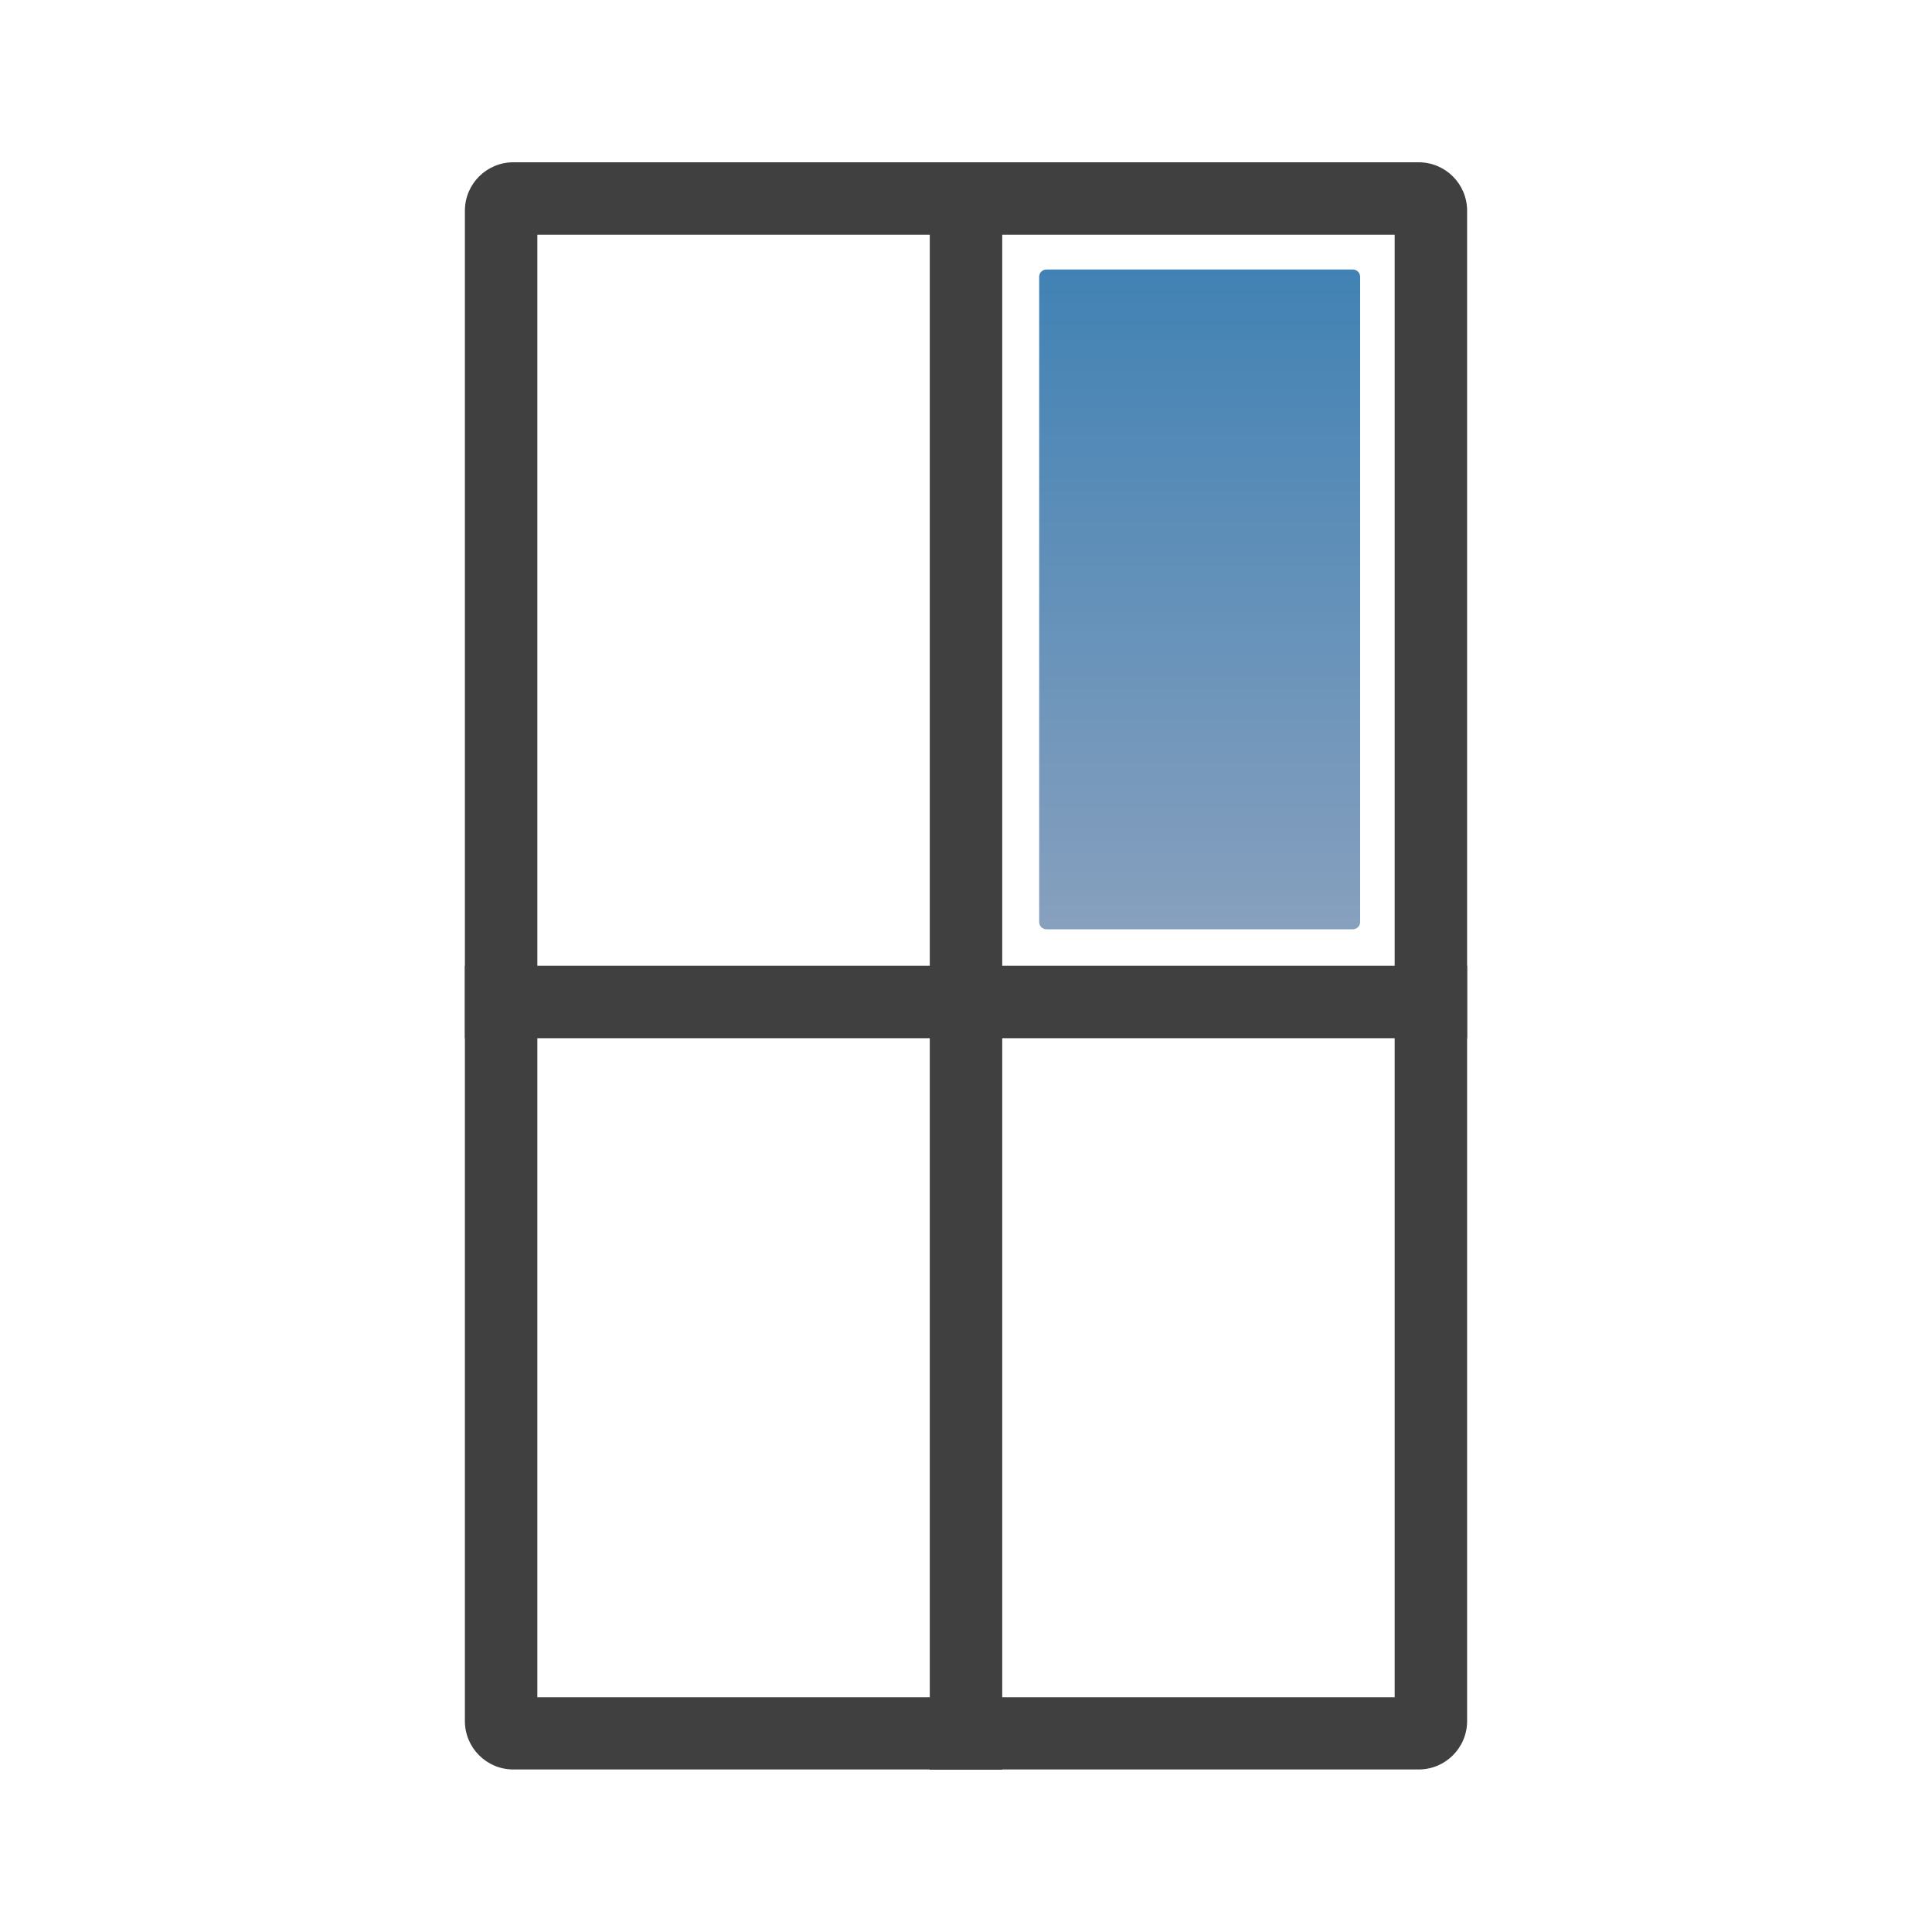
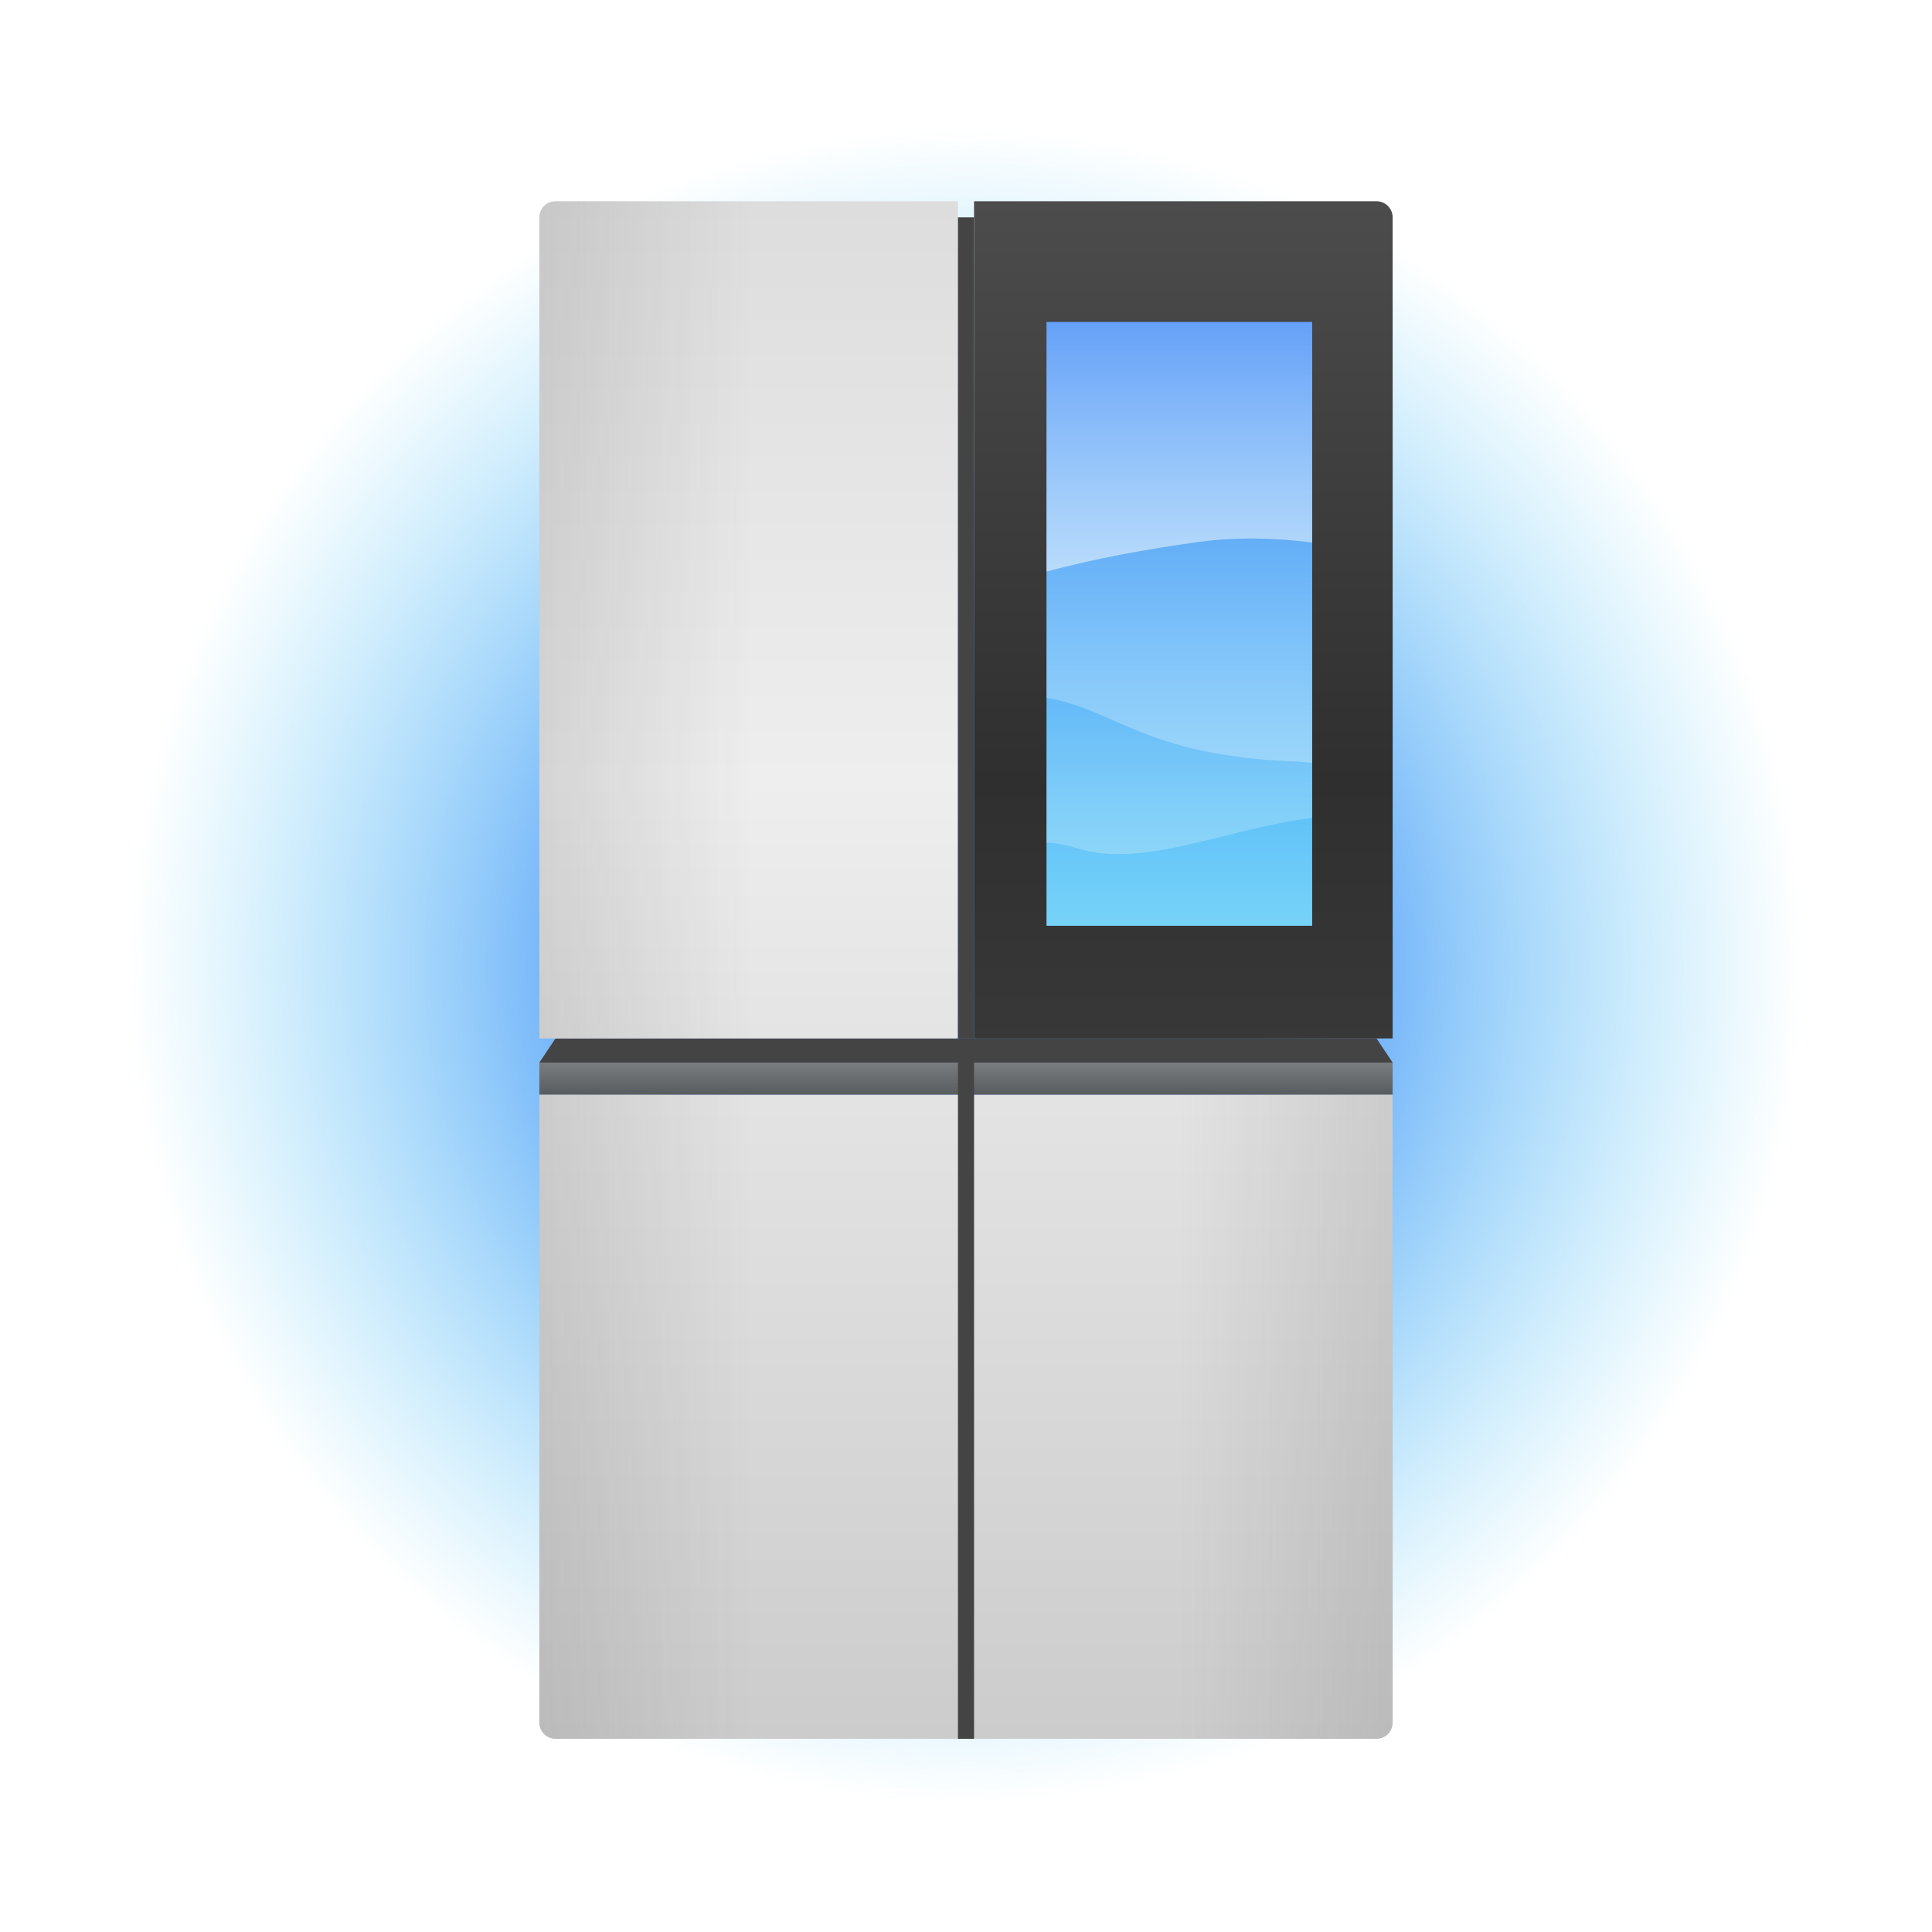
- <svg xmlns="http://www.w3.org/2000/svg" id="devices_ic_refrigerator_on" data-name="devices/ic_refrigerator_on" width="80" height="80" viewBox="0 0 80 80">
-   <defs>
-     <linearGradient id="linear-gradient" x1=".5" y1="1" x2=".5" gradientUnits="objectBoundingBox">
-       <stop offset="0" stop-color="#87a0be" />
-       <stop offset="1" stop-color="#4182b4" />
+ <svg xmlns="http://www.w3.org/2000/svg" version="1.1" id="ic_x5F_device_x5F_list_x5F_refrigerator" x="0px" y="0px" viewBox="0 0 240 240" style="enable-background:new 0 0 240 240;" xml:space="preserve">
+   <style type="text/css">
+ 	.st0{fill:url(#SVGID_1_);}
+ 	.st1{fill-rule:evenodd;clip-rule:evenodd;fill:#444444;}
+ 	.st2{fill:url(#SVGID_2_);}
+ 	.st3{fill:url(#SVGID_3_);}
+ 	.st4{fill:url(#SVGID_4_);}
+ 	.st5{fill:url(#SVGID_5_);}
+ 	.st6{opacity:0.35;fill:url(#SVGID_6_);}
+ 	.st7{opacity:0.35;fill:url(#SVGID_7_);}
+ 	.st8{opacity:0.35;fill:url(#SVGID_8_);}
+ 	.st9{fill:url(#SVGID_9_);}
+ 	.st10{opacity:0.6;fill:url(#SVGID_10_);}
+ 	.st11{opacity:0.4;fill:url(#SVGID_11_);}
+ 	.st12{opacity:0.3;fill:url(#SVGID_12_);}
+ 	.st13{opacity:0.15;fill:url(#SVGID_13_);}
+ 	.st14{fill:#444444;}
+ </style>
+   <g id="_x5F_default_29_">
+     <radialGradient id="SVGID_1_" cx="120" cy="120" r="104" gradientUnits="userSpaceOnUse">
+       <stop offset="0.342" style="stop-color:#448CF6" />
+       <stop offset="0.618" style="stop-color:#53AEF7;stop-opacity:0.581" />
+       <stop offset="0.849" style="stop-color:#5CC3F7;stop-opacity:0.23" />
+       <stop offset="1" style="stop-color:#5FCBF7;stop-opacity:0" />
+     </radialGradient>
+     <path class="st0" d="M120,224c-57.4,0-104-46.6-104-104S62.6,16,120,16s104,46.6,104,104S177.4,224,120,224" />
+     <path id="Rectangle_817_copy_5_" class="st1" d="M69,129h102l2,3H67L69,129z" />
+     <linearGradient id="SVGID_2_" gradientUnits="userSpaceOnUse" x1="120" y1="136" x2="120" y2="132">
+       <stop offset="0" style="stop-color:#595C5F" />
+       <stop offset="1" style="stop-color:#7A7D80" />
    </linearGradient>
-     <style>
-             .cls-4{fill:none;stroke:#404040;stroke-miterlimit:10;stroke-width:3px}
-         </style>
-   </defs>
-   <g id="Group_101" data-name="Group 101" transform="translate(-235.75 -146.97)">
-     <path id="Rectangle_146" data-name="Rectangle 146" transform="translate(235.75 146.97)" style="fill:none" d="M0 0h80v80H0z" />
-   </g>
-   <g id="Group_105" data-name="Group 105" transform="translate(-235.75 -146.97)">
-     <g id="Group_102" data-name="Group 102">
-       <path id="Path_65" data-name="Path 65" d="M291.77 185.45h-12.69a.3.3 0 0 1-.3-.3v-26.72a.3.3 0 0 1 .3-.3h12.69a.3.3 0 0 1 .3.3v26.72a.3.3 0 0 1-.3.3z" style="fill:url(#linear-gradient)" />
+     <rect x="67" y="132" class="st2" width="106" height="4" />
+     <linearGradient id="SVGID_3_" gradientUnits="userSpaceOnUse" x1="147" y1="204.892" x2="147" y2="25">
+       <stop offset="0" style="stop-color:#4D4D4D" />
+       <stop offset="0.6" style="stop-color:#2F2F2F" />
+       <stop offset="1" style="stop-color:#4C4C4C" />
+     </linearGradient>
+     <path class="st3" d="M173,129V27c0-1.1-0.9-2-2-2h-50v104H173z" />
+     <linearGradient id="SVGID_4_" gradientUnits="userSpaceOnUse" x1="93" y1="204.892" x2="93" y2="25">
+       <stop offset="0" style="stop-color:#CCCCCC" />
+       <stop offset="0.6" style="stop-color:#EEEEEE" />
+       <stop offset="1" style="stop-color:#DDDDDD" />
+     </linearGradient>
+     <path class="st4" d="M119,25H69c-1.1,0-2,0.9-2,2v102h52V25z" />
+     <linearGradient id="SVGID_5_" gradientUnits="userSpaceOnUse" x1="120" y1="216" x2="120" y2="21.57">
+       <stop offset="0" style="stop-color:#CCCCCC" />
+       <stop offset="0.6" style="stop-color:#EEEEEE" />
+       <stop offset="1" style="stop-color:#DDDDDD" />
+     </linearGradient>
+     <path class="st5" d="M67,136v78c0,1.1,0.9,2,2,2h102c1.1,0,2-0.9,2-2v-78H67z" />
+     <linearGradient id="SVGID_6_" gradientUnits="userSpaceOnUse" x1="185.137" y1="176" x2="146.69" y2="176">
+       <stop offset="0" style="stop-color:#828282" />
+       <stop offset="1" style="stop-color:#828282;stop-opacity:0" />
+     </linearGradient>
+     <path class="st6" d="M132.8,216H171c1.1,0,2-0.9,2-2v-78h-40.2V216z" />
+     <linearGradient id="SVGID_7_" gradientUnits="userSpaceOnUse" x1="-306.873" y1="77" x2="-345.32" y2="77" gradientTransform="matrix(-1 0 0 1 -252.0091 0)">
+       <stop offset="0" style="stop-color:#828282" />
+       <stop offset="1" style="stop-color:#828282;stop-opacity:0" />
+     </linearGradient>
+     <path class="st7" d="M67,129V27c0-1.1,0.9-2,2-2h38.2v104H67z" />
+     <linearGradient id="SVGID_8_" gradientUnits="userSpaceOnUse" x1="-306.873" y1="176" x2="-345.32" y2="176" gradientTransform="matrix(-1 0 0 1 -252.0091 0)">
+       <stop offset="0" style="stop-color:#828282" />
+       <stop offset="1" style="stop-color:#828282;stop-opacity:0" />
+     </linearGradient>
+     <path class="st8" d="M107.2,216H69c-1.1,0-2-0.9-2-2v-78h40.2V216z" />
+     <linearGradient id="SVGID_9_" gradientUnits="userSpaceOnUse" x1="146.5" y1="115" x2="146.5" y2="40">
+       <stop offset="0" style="stop-color:#5FCBF7" />
+       <stop offset="1" style="stop-color:#448CF6" />
+     </linearGradient>
+     <rect x="130" y="40" class="st9" width="33" height="75" />
+     <g>
+       <g>
+         <linearGradient id="SVGID_10_" gradientUnits="userSpaceOnUse" x1="146.5" y1="70.964" x2="146.5" y2="40">
+           <stop offset="0" style="stop-color:#FFFFFF" />
+           <stop offset="1" style="stop-color:#FFFFFF;stop-opacity:0.3" />
+         </linearGradient>
+         <path class="st10" d="M163,67.4V40h-33v31c6-1.6,12.4-2.8,19.1-3.7C153.7,66.7,158.4,66.8,163,67.4z" />
+         <linearGradient id="SVGID_11_" gradientUnits="userSpaceOnUse" x1="146.5" y1="94.808" x2="146.5" y2="66.88">
+           <stop offset="0" style="stop-color:#FFFFFF" />
+           <stop offset="1" style="stop-color:#FFFFFF;stop-opacity:0.3" />
+         </linearGradient>
+         <path class="st11" d="M161,94.6c0.7,0,1.3,0.1,2,0.2V67.4c-4.6-0.6-9.3-0.7-13.9-0.1c-6.7,0.8-13.1,2.1-19.1,3.7v15.7     C138.6,88.1,142.1,93.9,161,94.6z" />
+         <linearGradient id="SVGID_12_" gradientUnits="userSpaceOnUse" x1="146.5" y1="106.085" x2="146.5" y2="86.712">
+           <stop offset="0" style="stop-color:#FFFFFF" />
+           <stop offset="1" style="stop-color:#FFFFFF;stop-opacity:0.3" />
+         </linearGradient>
+         <path class="st12" d="M163,101.6v-6.8c-0.6-0.1-1.3-0.2-2-0.2c-18.9-0.7-22.4-6.5-31-7.9v18c1.2,0,2.5,0.3,3.9,0.7     C142,107.9,152.1,103,163,101.6z" />
+         <linearGradient id="SVGID_13_" gradientUnits="userSpaceOnUse" x1="146.5" y1="115" x2="146.5" y2="101.649">
+           <stop offset="0" style="stop-color:#FFFFFF" />
+           <stop offset="1" style="stop-color:#FFFFFF;stop-opacity:0.3" />
+         </linearGradient>
+         <path class="st13" d="M130,115h33v-13.4c-10.9,1.4-21,6.2-29.1,3.8c-1.4-0.4-2.6-0.6-3.9-0.7V115z" />
+       </g>
    </g>
-     <g id="Group_104" data-name="Group 104">
-       <g id="Group_103" data-name="Group 103">
-         <path id="Path_66" data-name="Path 66" d="M293.5 156.69v60.56H258v-60.56h35.5m1-3H257a2.006 2.006 0 0 0-2 2v62.55a2.006 2.006 0 0 0 2 2h37.5a2.006 2.006 0 0 0 2-2v-62.55a2.006 2.006 0 0 0-2-2z" style="fill:#404040" />
-       </g>
-       <path id="Line_45" data-name="Line 45" class="cls-4" transform="translate(275.75 153.69)" d="M0 0v66.56" />
-       <path id="Line_46" data-name="Line 46" class="cls-4" transform="translate(255 188.46)" d="M0 0h41.5" />
-     </g>
+     <rect x="119" y="132" class="st14" width="2" height="84" />
+     <rect x="119" y="27" class="st14" width="2" height="102" />
  </g>
</svg>
